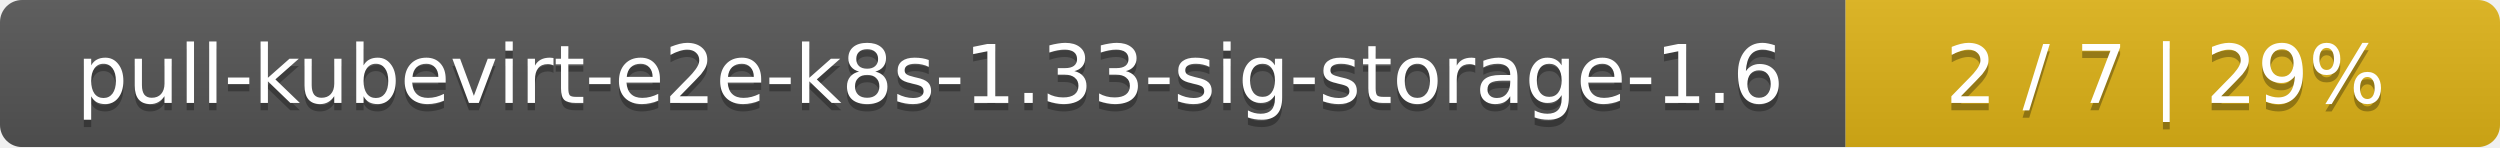
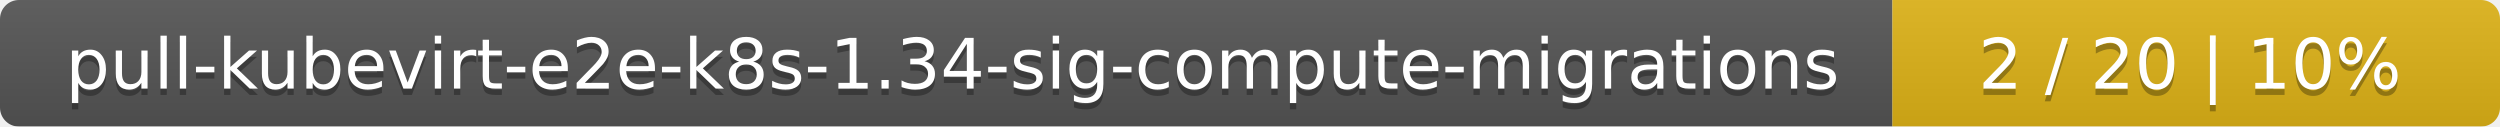
- <svg xmlns="http://www.w3.org/2000/svg" width="340" height="20">
+ <svg xmlns="http://www.w3.org/2000/svg" width="395" height="20">
  <linearGradient id="smooth" x2="0" y2="100%">
    <stop offset="0" stop-color="#bbb" stop-opacity=".1" />
    <stop offset="1" stop-opacity=".1" />
  </linearGradient>
  <mask id="round">
-     <rect width="340" height="20" rx="3" fill="#fff" />
+     <rect width="395" height="20" rx="3" fill="#fff" />
  </mask>
  <g mask="url(#round)">
-     <rect width="251" height="20" fill="#555" />
-     <rect x="251" width="89" height="20" fill="#dfb317" />
-     <rect width="340" height="20" fill="url(#smooth)" />
+     <rect width="299" height="20" fill="#555" />
+     <rect x="299" width="96" height="20" fill="#dfb317" />
+     <rect width="395" height="20" fill="url(#smooth)" />
  </g>
  <g fill="#fff" text-anchor="middle" font-family="DejaVu Sans,Verdana,Geneva,sans-serif" font-size="11">
-     <text x="126.5" y="15" fill="#010101" fill-opacity=".3">pull-kubevirt-e2e-k8s-1.33-sig-storage-1.6</text>
-     <text x="126.5" y="14">pull-kubevirt-e2e-k8s-1.33-sig-storage-1.6</text>
-     <text x="294.5" y="15" fill="#010101" fill-opacity=".3">2 / 7    |    29%</text>
-     <text x="294.5" y="14">2 / 7    |    29%</text>
+     <text x="150.5" y="15" fill="#010101" fill-opacity=".3">pull-kubevirt-e2e-k8s-1.34-sig-compute-migrations</text>
+     <text x="150.5" y="14">pull-kubevirt-e2e-k8s-1.34-sig-compute-migrations</text>
+     <text x="346" y="15" fill="#010101" fill-opacity=".3">2 / 20    |    10%</text>
+     <text x="346" y="14">2 / 20    |    10%</text>
  </g>
</svg>
